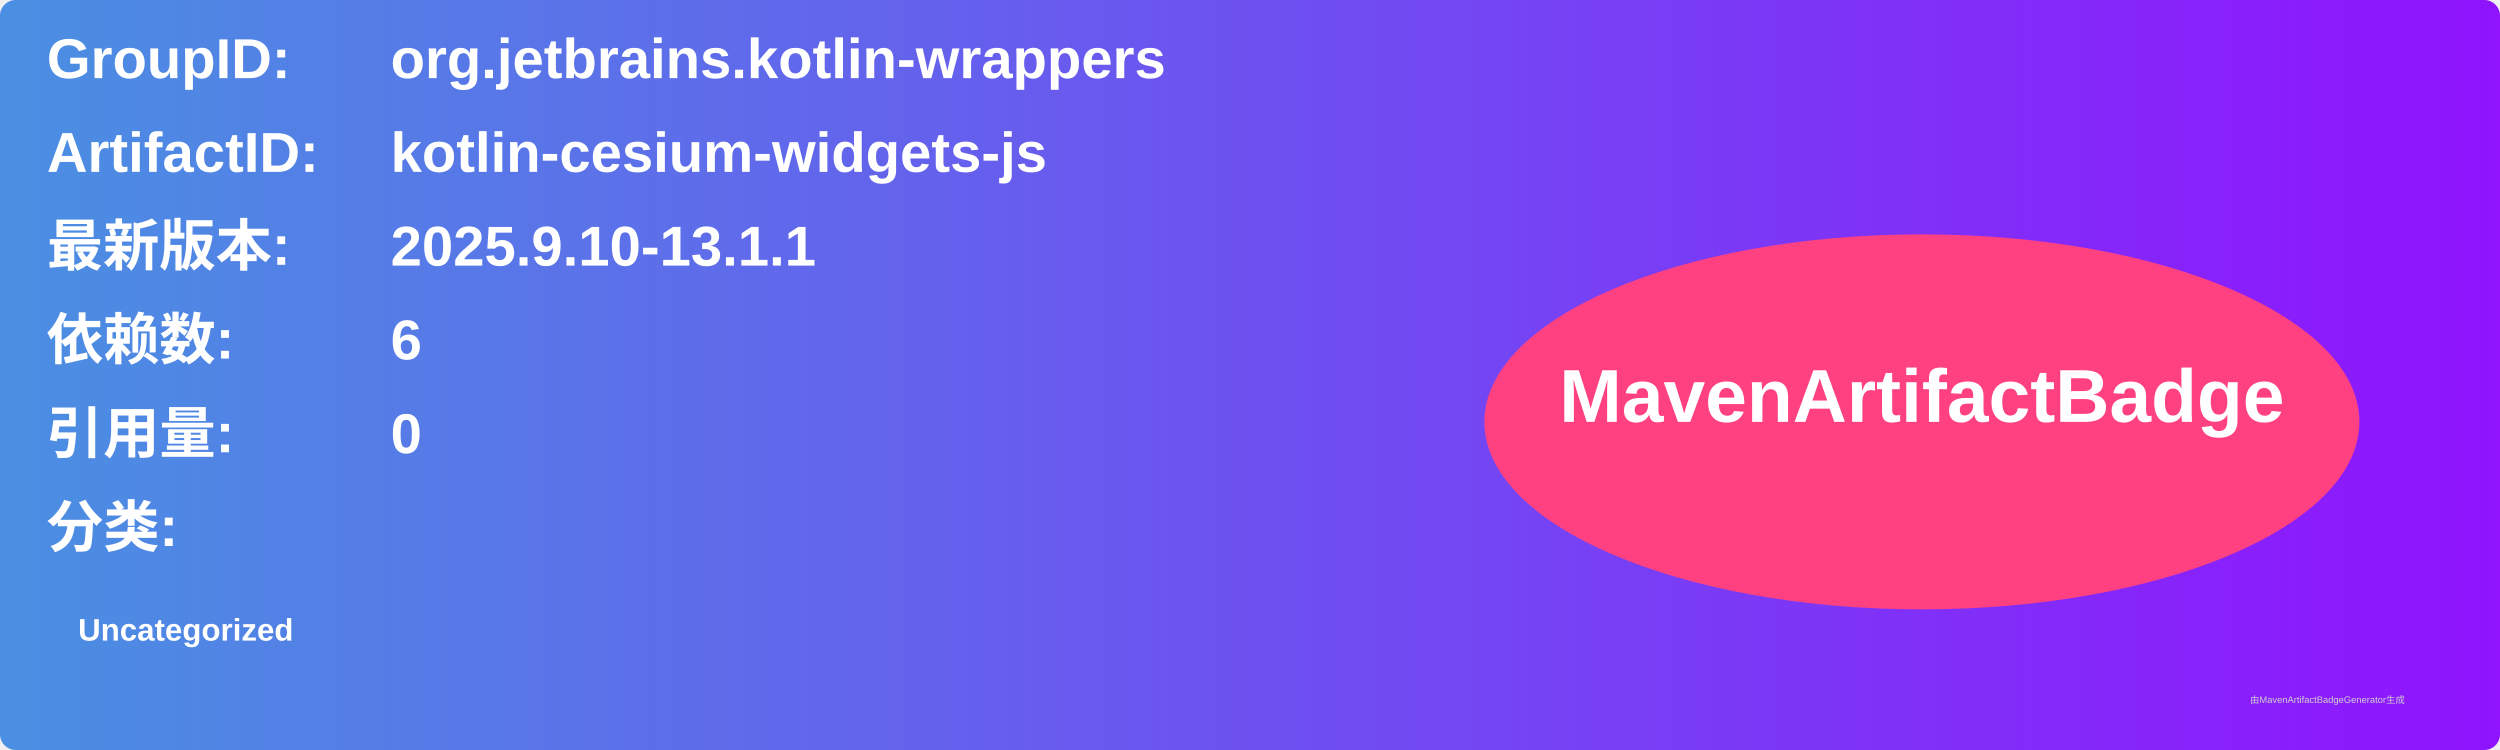
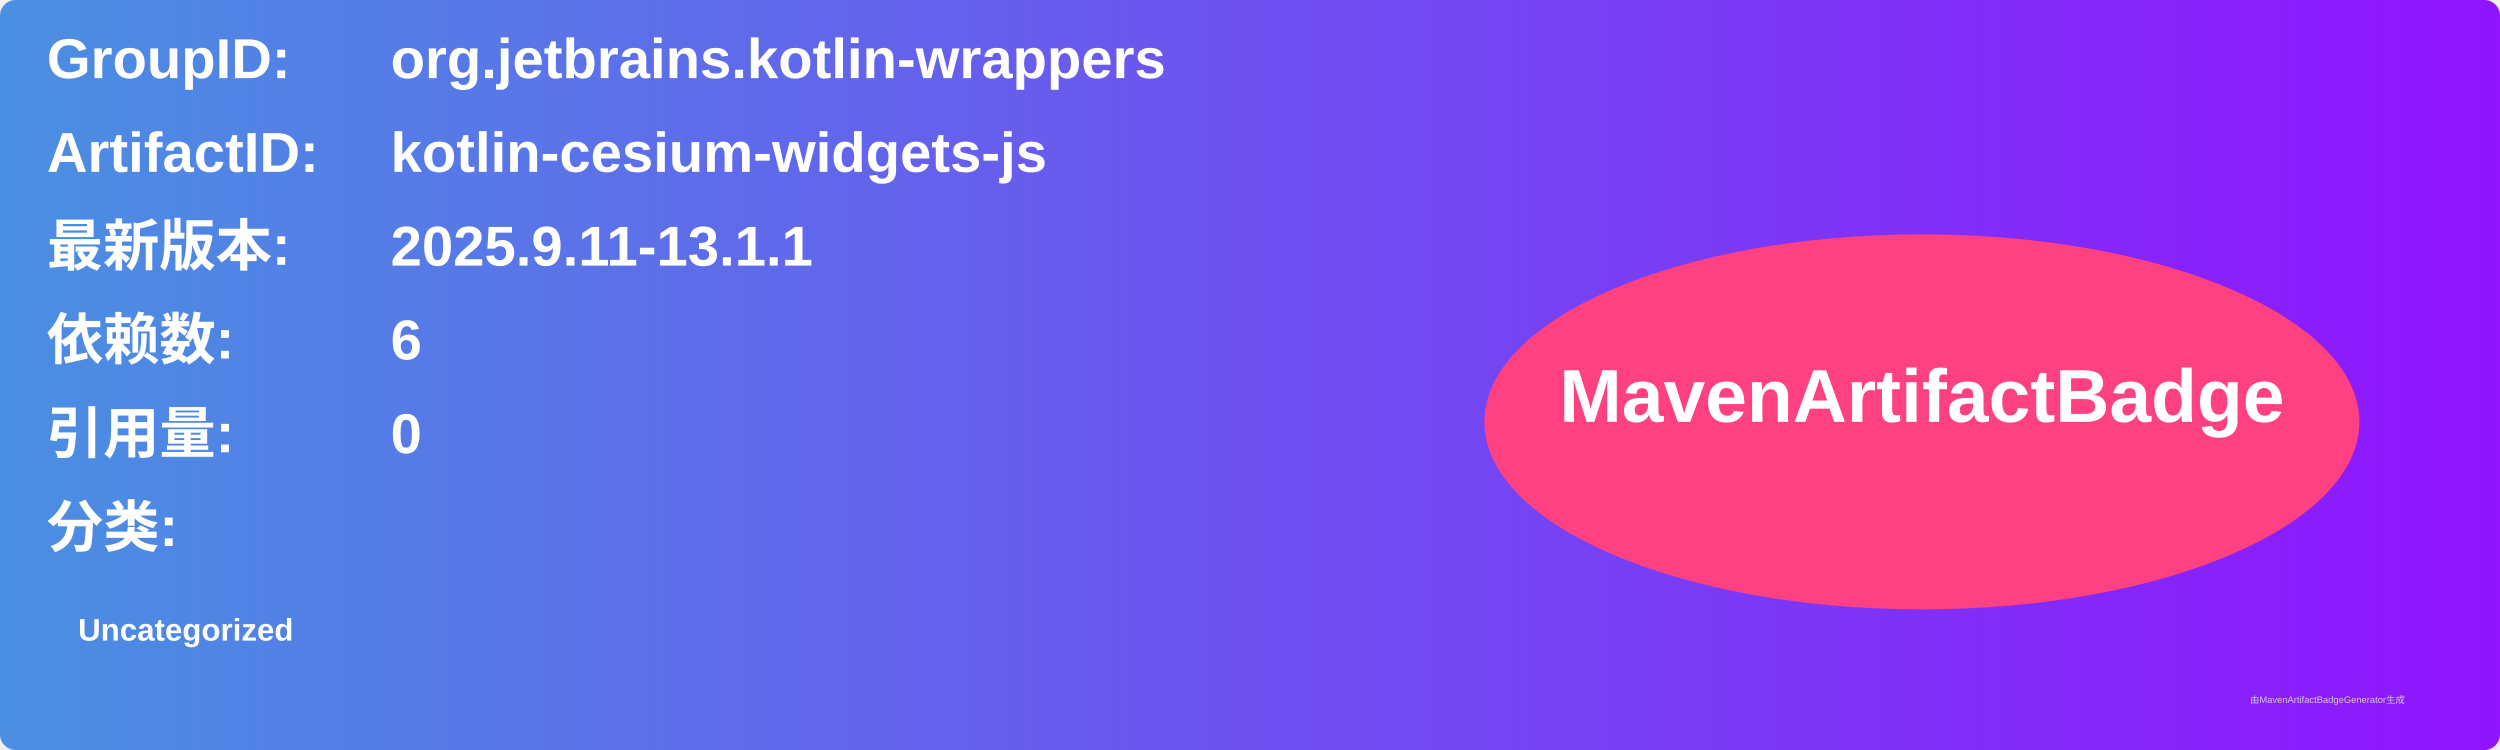
<svg xmlns="http://www.w3.org/2000/svg" width="800" height="240" viewBox="0 0 800 240">
  <linearGradient id="grad" x1="0%" y1="0%" x2="100%" y2="0%">
    <stop offset="0%" stop-color="#4a90e2" />
    <stop offset="100%" stop-color="#9013fe" />
  </linearGradient>
  <rect width="100%" height="100%" rx="5" ry="5" fill="url(#grad)" />
  <g transform="translate(15, 15)">
    <text x="0" y="10" font-family="Arial" font-size="18" fill="white" font-weight="bold" width="260">GroupID:</text>
    <text x="110" y="10" font-family="Arial" font-size="18" fill="white" font-weight="bold" width="460">org.jetbrains.kotlin-wrappers</text>
    <text x="0" y="40" font-family="Arial" font-size="18" fill="white" font-weight="bold" width="260">ArtifactID:</text>
    <text x="110" y="40" font-family="Arial" font-size="18" fill="white" font-weight="bold" width="460">kotlin-cesium-widgets-js</text>
    <text x="0" y="70" font-family="Arial" font-size="18" fill="white" font-weight="bold">最新版本:</text>
    <text x="110" y="70" font-family="Arial" font-size="18" fill="white" font-weight="bold">
-       <tspan font-weight="bold">2025.9.10-13.1.1</tspan>
+       <tspan font-weight="bold">2025.9.11-13.1.1</tspan>
    </text>
    <text x="0" y="100" font-family="Arial" font-size="18" fill="white" font-weight="bold">依赖数: </text>
    <text x="110" y="100" font-family="Arial" font-size="18" fill="white">
      <tspan font-weight="bold">6</tspan>
    </text>
    <text x="0" y="130" font-family="Arial" font-size="18" fill="white" font-weight="bold">引用量: </text>
    <text x="110" y="130" font-family="Arial" font-size="18" fill="white">
      <tspan font-weight="bold">0</tspan>
    </text>
    <text x="0" y="160" font-family="Arial" font-size="18" fill="white" font-weight="bold">分类:</text>
    <text x="10" y="190" font-family="Arial" font-size="10" fill="white">
      <tspan font-weight="bold">Uncategorized</tspan>
    </text>
    <ellipse cx="600" cy="120" rx="140" ry="60" fill="#ff4081" />
    <text x="600" y="120" text-anchor="middle" font-family="Arial" font-size="24" fill="white" font-weight="bold">MavenArtifactBadge</text>
  </g>
  <text x="720" y="225" font-family="Arial" font-size="3" fill="#d0d0d0">由MavenArtifactBadgeGenerator生成</text>
</svg>
